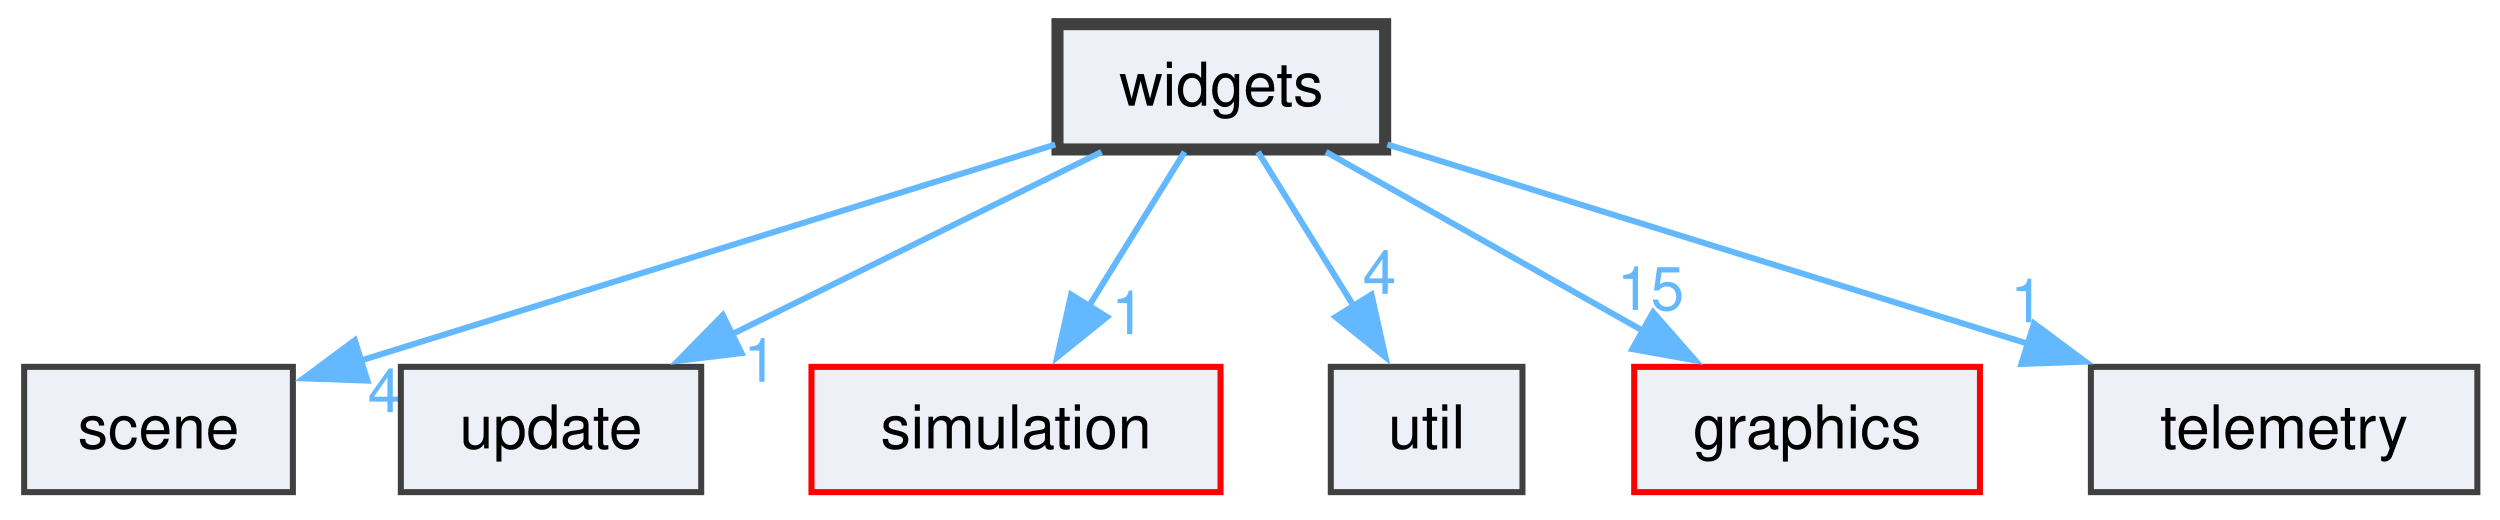
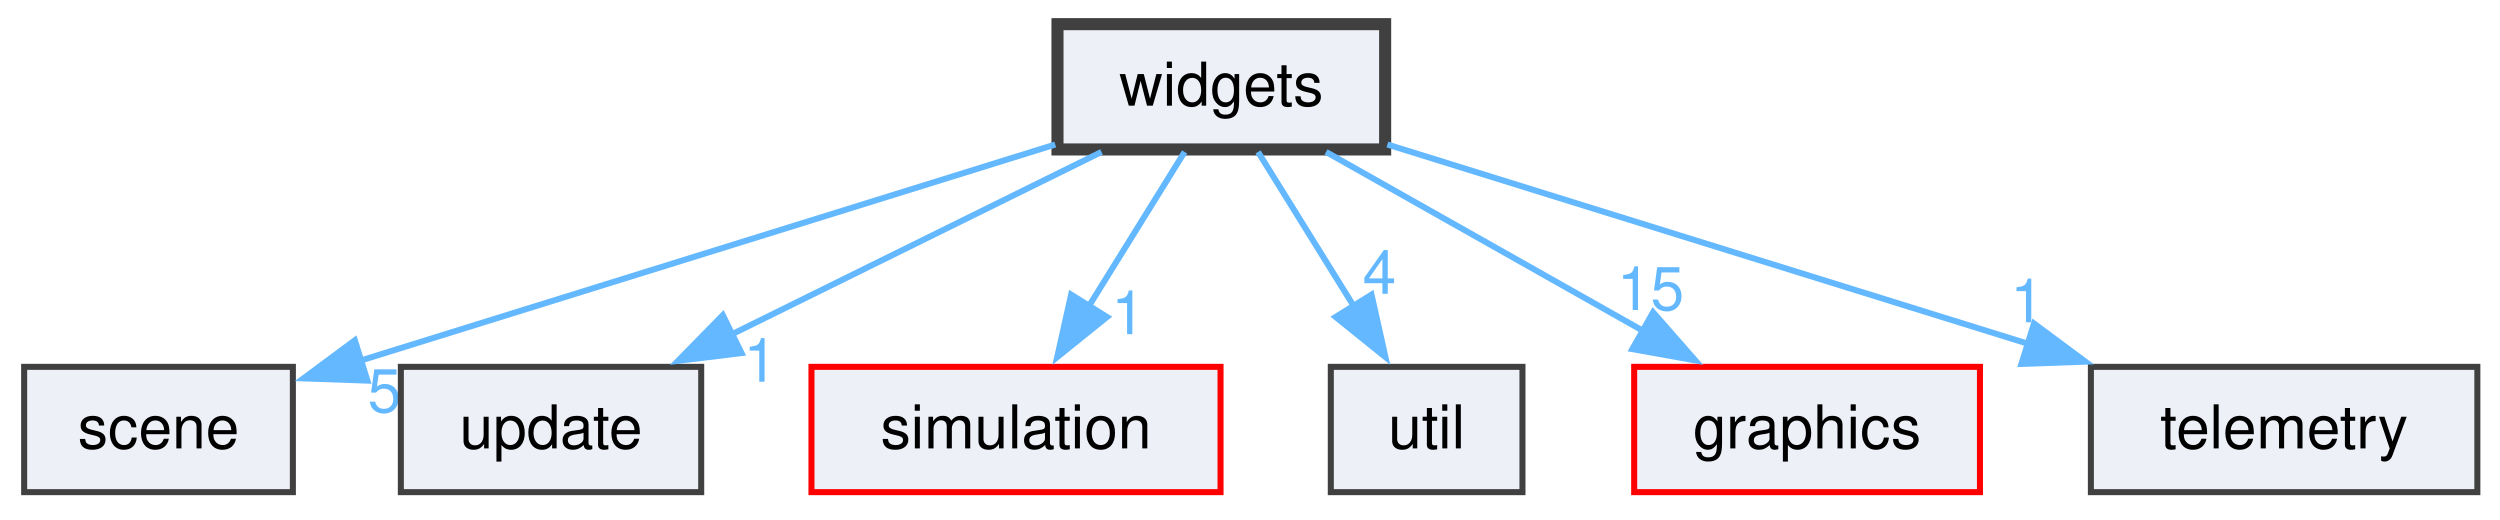
<svg xmlns="http://www.w3.org/2000/svg" xmlns:xlink="http://www.w3.org/1999/xlink" width="414pt" height="86pt" viewBox="0.00 0.00 414.00 86.00">
  <g id="graph0" class="graph" transform="scale(1 1) rotate(0) translate(4 81.5)">
    <g id="node1" class="node">
      <g id="a_node1">
        <a xlink:href="dir_bbeb46f115ff865f6db21b043311d5ef.html" target="_top" xlink:title="widgets">
          <polygon fill="#edf0f7" stroke="#404040" stroke-width="2" points="225.38,-77.5 171.12,-77.5 171.12,-56.75 225.38,-56.75 225.38,-77.5" />
          <text xml:space="preserve" text-anchor="middle" x="198.25" y="-64" font-family="Helvetica,sans-Serif" font-size="10.00">widgets</text>
        </a>
      </g>
    </g>
    <g id="node2" class="node">
      <g id="a_node2">
        <a xlink:href="dir_8cc0d3403e7301bcd6b649a3e9534910.html" target="_top" xlink:title="scene">
          <polygon fill="#edf0f7" stroke="#404040" points="44.5,-20.75 0,-20.75 0,0 44.5,0 44.5,-20.75" />
          <text xml:space="preserve" text-anchor="middle" x="22.25" y="-7.25" font-family="Helvetica,sans-Serif" font-size="10.00">scene</text>
        </a>
      </g>
    </g>
    <g id="edge1" class="edge">
      <g id="a_edge1">
        <a xlink:href="dir_000015_000010.html" target="_top">
          <path fill="none" stroke="#63b8ff" d="M170.75,-57.57C139.57,-47.87 88.74,-32.06 55.39,-21.69" />
          <polygon fill="#63b8ff" stroke="#63b8ff" points="56.84,-18.47 46.25,-18.84 54.76,-25.15 56.84,-18.47" />
        </a>
      </g>
      <g id="a_edge1-headlabel">
-         <a xlink:href="dir_000015_000010.html" target="_top" xlink:title="4">
-           <text xml:space="preserve" text-anchor="middle" x="59.67" y="-13.25" font-family="Helvetica,sans-Serif" font-size="10.00" fill="#63b8ff">4</text>
+         <a xlink:href="dir_000015_000010.html" target="_top" xlink:title="5">
+           <text xml:space="preserve" text-anchor="middle" x="59.67" y="-13.25" font-family="Helvetica,sans-Serif" font-size="10.00" fill="#63b8ff">5</text>
        </a>
      </g>
    </g>
    <g id="node3" class="node">
      <g id="a_node3">
        <a xlink:href="dir_9458562fe3910865afc206c157c32175.html" target="_top" xlink:title="update">
          <polygon fill="#edf0f7" stroke="#404040" points="112.12,-20.75 62.38,-20.75 62.38,0 112.12,0 112.12,-20.75" />
          <text xml:space="preserve" text-anchor="middle" x="87.25" y="-7.25" font-family="Helvetica,sans-Serif" font-size="10.00">update</text>
        </a>
      </g>
    </g>
    <g id="edge2" class="edge">
      <g id="a_edge2">
        <a xlink:href="dir_000015_000013.html" target="_top">
          <path fill="none" stroke="#63b8ff" d="M178.41,-56.34C161.36,-47.93 136.53,-35.68 117.09,-26.09" />
          <polygon fill="#63b8ff" stroke="#63b8ff" points="118.8,-23.03 108.28,-21.75 115.7,-29.31 118.8,-23.03" />
        </a>
      </g>
      <g id="a_edge2-headlabel">
        <a xlink:href="dir_000015_000013.html" target="_top" xlink:title="1">
          <text xml:space="preserve" text-anchor="middle" x="121.92" y="-18.28" font-family="Helvetica,sans-Serif" font-size="10.00" fill="#63b8ff">1</text>
        </a>
      </g>
    </g>
    <g id="node4" class="node">
      <g id="a_node4">
        <a xlink:href="dir_952d7654fb542fa1f2952f4833ffff1d.html" target="_top" xlink:title="simulation">
          <polygon fill="#edf0f7" stroke="red" points="198.12,-20.75 130.38,-20.75 130.38,0 198.12,0 198.12,-20.75" />
          <text xml:space="preserve" text-anchor="middle" x="164.25" y="-7.25" font-family="Helvetica,sans-Serif" font-size="10.00">simulation</text>
        </a>
      </g>
    </g>
    <g id="edge3" class="edge">
      <g id="a_edge3">
        <a xlink:href="dir_000015_000011.html" target="_top">
          <path fill="none" stroke="#63b8ff" d="M192.17,-56.34C187.77,-49.25 181.68,-39.44 176.31,-30.79" />
          <polygon fill="#63b8ff" stroke="#63b8ff" points="179.32,-29.01 171.07,-22.36 173.38,-32.71 179.32,-29.01" />
        </a>
      </g>
      <g id="a_edge3-headlabel">
        <a xlink:href="dir_000015_000011.html" target="_top" xlink:title="1">
          <text xml:space="preserve" text-anchor="middle" x="182.83" y="-26.16" font-family="Helvetica,sans-Serif" font-size="10.00" fill="#63b8ff">1</text>
        </a>
      </g>
    </g>
    <g id="node5" class="node">
      <g id="a_node5">
        <a xlink:href="dir_b9c6a1ac15472b47f5801645eceafd19.html" target="_top" xlink:title="util">
          <polygon fill="#edf0f7" stroke="#404040" points="248.12,-20.75 216.38,-20.75 216.38,0 248.12,0 248.12,-20.75" />
          <text xml:space="preserve" text-anchor="middle" x="232.25" y="-7.25" font-family="Helvetica,sans-Serif" font-size="10.00">util</text>
        </a>
      </g>
    </g>
    <g id="edge4" class="edge">
      <g id="a_edge4">
        <a xlink:href="dir_000015_000014.html" target="_top">
          <path fill="none" stroke="#63b8ff" d="M204.33,-56.34C208.73,-49.25 214.82,-39.44 220.19,-30.79" />
          <polygon fill="#63b8ff" stroke="#63b8ff" points="223.12,-32.71 225.43,-22.36 217.18,-29.01 223.12,-32.71" />
        </a>
      </g>
      <g id="a_edge4-headlabel">
        <a xlink:href="dir_000015_000014.html" target="_top" xlink:title="4">
          <text xml:space="preserve" text-anchor="middle" x="224.44" y="-32.85" font-family="Helvetica,sans-Serif" font-size="10.00" fill="#63b8ff">4</text>
        </a>
      </g>
    </g>
    <g id="node6" class="node">
      <g id="a_node6">
        <a xlink:href="dir_c7dbea1667f59989b8e9ab360c14aaaa.html" target="_top" xlink:title="graphics">
          <polygon fill="#edf0f7" stroke="red" points="323.88,-20.75 266.62,-20.75 266.62,0 323.88,0 323.88,-20.75" />
          <text xml:space="preserve" text-anchor="middle" x="295.25" y="-7.25" font-family="Helvetica,sans-Serif" font-size="10.00">graphics</text>
        </a>
      </g>
    </g>
    <g id="edge5" class="edge">
      <g id="a_edge5">
        <a xlink:href="dir_000015_000005.html" target="_top">
          <path fill="none" stroke="#63b8ff" d="M215.59,-56.34C230.21,-48.08 251.39,-36.13 268.23,-26.63" />
          <polygon fill="#63b8ff" stroke="#63b8ff" points="269.75,-29.79 276.74,-21.82 266.31,-23.69 269.75,-29.79" />
        </a>
      </g>
      <g id="a_edge5-headlabel">
        <a xlink:href="dir_000015_000005.html" target="_top" xlink:title="15">
          <text xml:space="preserve" text-anchor="middle" x="269.34" y="-30.16" font-family="Helvetica,sans-Serif" font-size="10.00" fill="#63b8ff">15</text>
        </a>
      </g>
    </g>
    <g id="node7" class="node">
      <g id="a_node7">
        <a xlink:href="dir_d55bdd3f86765b4ae7dd4c3dc03a8482.html" target="_top" xlink:title="telemetry">
          <polygon fill="#edf0f7" stroke="#404040" points="406.25,-20.75 342.25,-20.75 342.25,0 406.25,0 406.25,-20.75" />
          <text xml:space="preserve" text-anchor="middle" x="374.25" y="-7.25" font-family="Helvetica,sans-Serif" font-size="10.00">telemetry</text>
        </a>
      </g>
    </g>
    <g id="edge6" class="edge">
      <g id="a_edge6">
        <a xlink:href="dir_000015_000012.html" target="_top">
          <path fill="none" stroke="#63b8ff" d="M225.75,-57.57C254.24,-48.71 299.13,-34.74 332.1,-24.49" />
          <polygon fill="#63b8ff" stroke="#63b8ff" points="332.83,-27.93 341.34,-21.61 330.75,-21.24 332.83,-27.93" />
        </a>
      </g>
      <g id="a_edge6-headlabel">
        <a xlink:href="dir_000015_000012.html" target="_top" xlink:title="1">
          <text xml:space="preserve" text-anchor="middle" x="331.69" y="-28.13" font-family="Helvetica,sans-Serif" font-size="10.00" fill="#63b8ff">1</text>
        </a>
      </g>
    </g>
  </g>
</svg>
